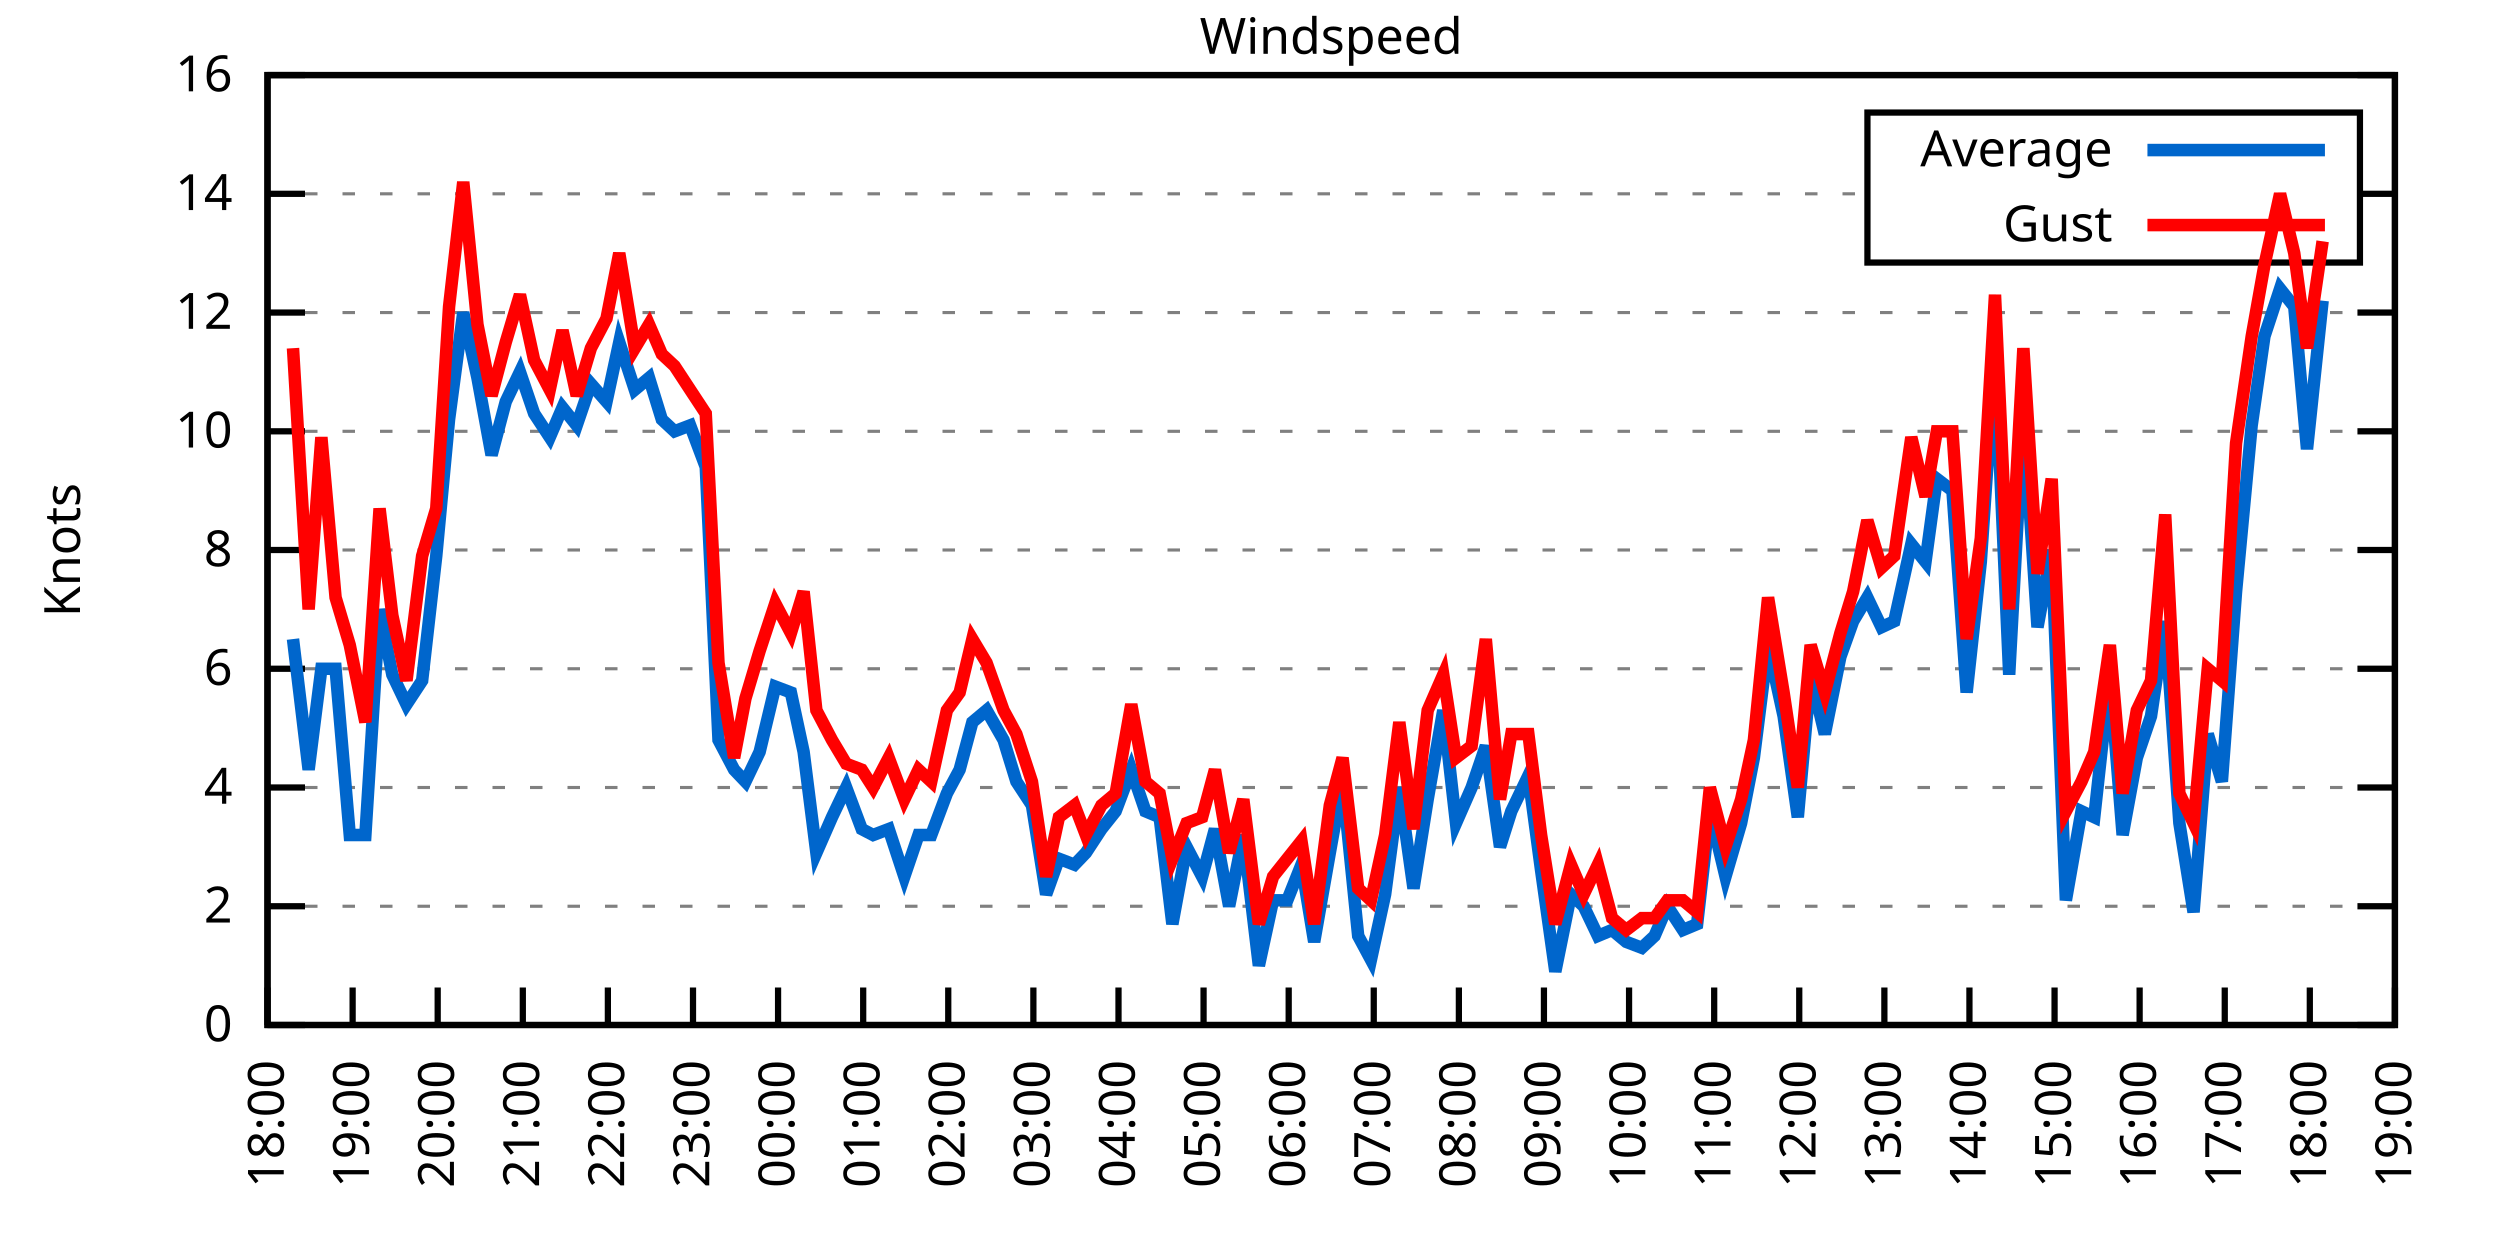
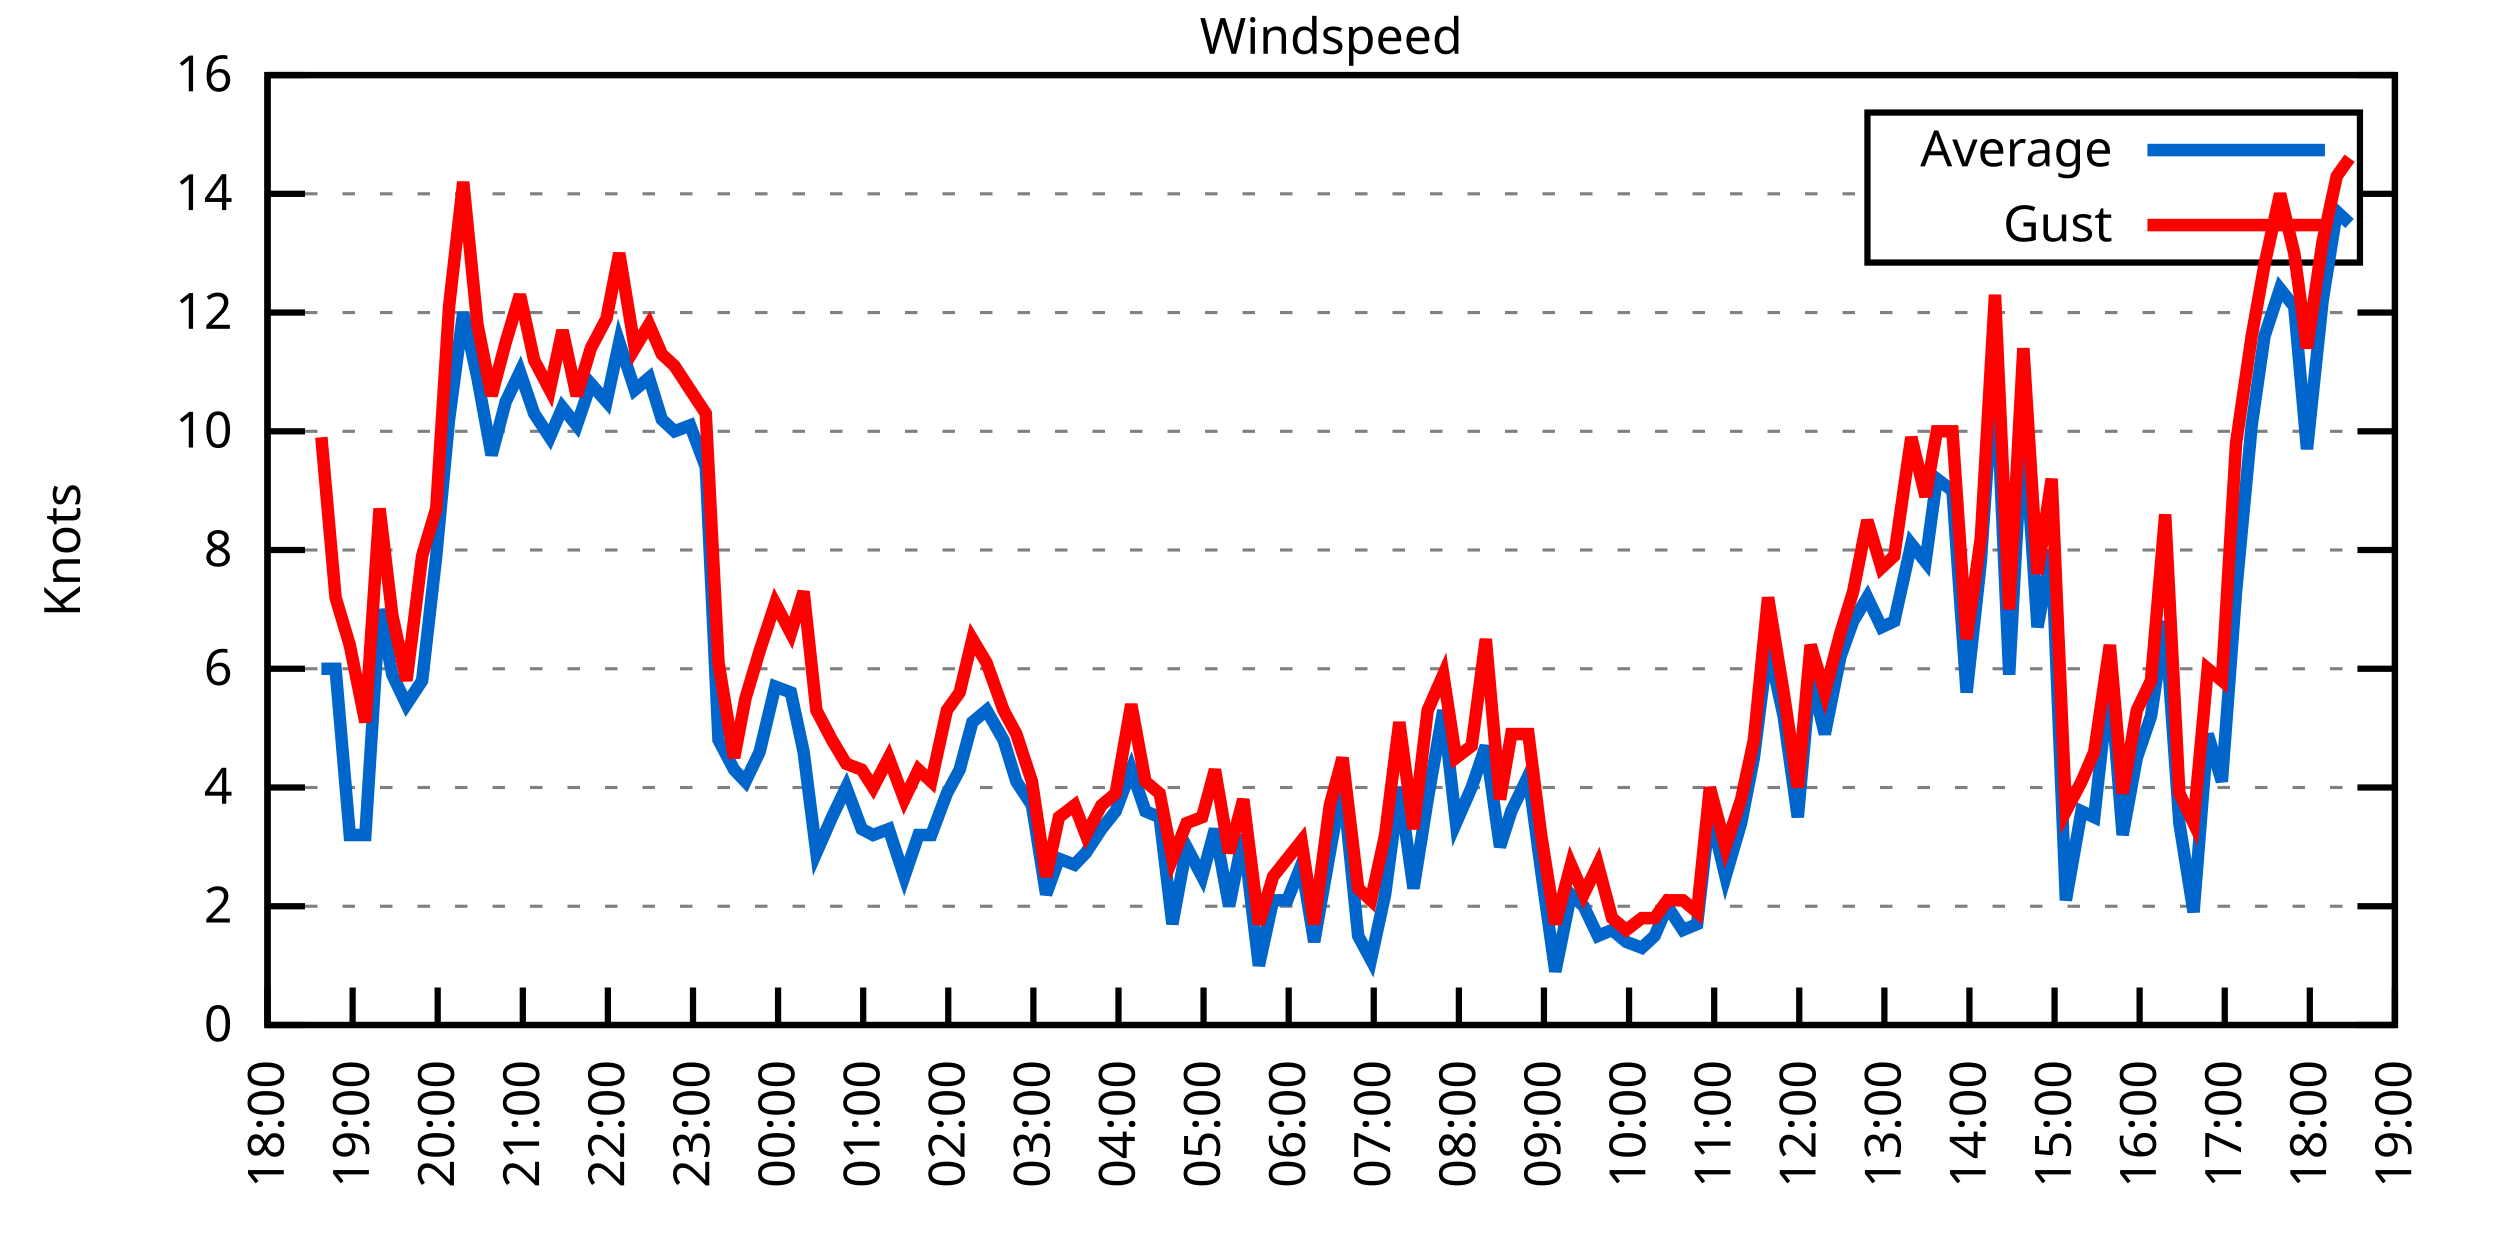
<svg xmlns="http://www.w3.org/2000/svg" xmlns:xlink="http://www.w3.org/1999/xlink" width="400" height="200" viewBox="0 0 400 200">
  <g id="gnuplot_canvas">
    <rect x="0" y="0" width="400" height="200" fill="none" />
    <defs>
      <circle id="gpDot" r="0.5" stroke-width="0.5" stroke="currentColor" />
      <path id="gpPt0" stroke-width="0.333" stroke="currentColor" d="M-1,0 h2 M0,-1 v2" />
      <path id="gpPt1" stroke-width="0.333" stroke="currentColor" d="M-1,-1 L1,1 M1,-1 L-1,1" />
      <path id="gpPt2" stroke-width="0.333" stroke="currentColor" d="M-1,0 L1,0 M0,-1 L0,1 M-1,-1 L1,1 M-1,1 L1,-1" />
      <rect id="gpPt3" stroke-width="0.333" stroke="currentColor" x="-1" y="-1" width="2" height="2" />
      <rect id="gpPt4" stroke-width="0.333" stroke="currentColor" fill="currentColor" x="-1" y="-1" width="2" height="2" />
      <circle id="gpPt5" stroke-width="0.333" stroke="currentColor" cx="0" cy="0" r="1" />
      <use xlink:href="#gpPt5" id="gpPt6" fill="currentColor" stroke="none" />
      <path id="gpPt7" stroke-width="0.333" stroke="currentColor" d="M0,-1.33 L-1.33,0.67 L1.33,0.67 z" />
      <use xlink:href="#gpPt7" id="gpPt8" fill="currentColor" stroke="none" />
      <use xlink:href="#gpPt7" id="gpPt9" stroke="currentColor" transform="rotate(180)" />
      <use xlink:href="#gpPt9" id="gpPt10" fill="currentColor" stroke="none" />
      <use xlink:href="#gpPt3" id="gpPt11" stroke="currentColor" transform="rotate(45)" />
      <use xlink:href="#gpPt11" id="gpPt12" fill="currentColor" stroke="none" />
      <path id="gpPt13" stroke-width="0.333" stroke="currentColor" d="M0,1.330 L1.265,0.411 L0.782,-1.067 L-0.782,-1.076 L-1.265,0.411 z" />
      <use xlink:href="#gpPt13" id="gpPt14" fill="currentColor" stroke="none" />
      <filter id="textbox" filterUnits="objectBoundingBox" x="0" y="0" height="1" width="1">
        <feFlood flood-color="white" flood-opacity="1" result="bgnd" />
        <feComposite in="SourceGraphic" in2="bgnd" operator="atop" />
      </filter>
      <filter id="greybox" filterUnits="objectBoundingBox" x="0" y="0" height="1" width="1">
        <feFlood flood-color="lightgrey" flood-opacity="1" result="grey" />
        <feComposite in="SourceGraphic" in2="grey" operator="atop" />
      </filter>
    </defs>
    <g fill="none" color="white" stroke="currentColor" stroke-width="1.00" stroke-linecap="butt" stroke-linejoin="miter">
</g>
    <g fill="none" color="black" stroke="currentColor" stroke-width="1.00" stroke-linecap="butt" stroke-linejoin="miter">
      <g stroke="none" shape-rendering="crispEdges">
        <polygon fill="rgb(255, 255, 255)" points="42.80,164.00 383.18,164.00 383.18,12.02 42.80,12.02 " />
      </g>
    </g>
    <g fill="none" color="black" stroke="currentColor" stroke-width="1.00" stroke-linecap="butt" stroke-linejoin="miter">
</g>
    <g fill="none" color="black" stroke="black" stroke-width="0.50" stroke-linecap="butt" stroke-linejoin="miter">
</g>
    <g fill="none" color="gray" stroke="currentColor" stroke-width="0.50" stroke-linecap="butt" stroke-linejoin="miter">
      <path stroke="gray" stroke-dasharray="2,4" class="gridline" d="M42.80,164.00 L383.19,164.00  " />
    </g>
    <g fill="none" color="gray" stroke="gray" stroke-width="1.00" stroke-linecap="butt" stroke-linejoin="miter">
</g>
    <g fill="none" color="black" stroke="currentColor" stroke-width="1.00" stroke-linecap="butt" stroke-linejoin="miter">
      <path stroke="black" d="M42.80,164.00 L48.80,164.00 M383.19,164.00 L377.19,164.00  " />
      <g transform="translate(37.20,166.60)" stroke="none" fill="black" font-family="Sans" font-size="8.00" text-anchor="end">
        <text>
          <tspan font-family="Sans"> 0</tspan>
        </text>
      </g>
    </g>
    <g fill="none" color="black" stroke="currentColor" stroke-width="1.00" stroke-linecap="butt" stroke-linejoin="miter">
</g>
    <g fill="none" color="black" stroke="black" stroke-width="0.50" stroke-linecap="butt" stroke-linejoin="miter">
</g>
    <g fill="none" color="gray" stroke="currentColor" stroke-width="0.50" stroke-linecap="butt" stroke-linejoin="miter">
      <path stroke="gray" stroke-dasharray="2,4" class="gridline" d="M42.80,145.00 L383.19,145.00  " />
    </g>
    <g fill="none" color="gray" stroke="gray" stroke-width="1.00" stroke-linecap="butt" stroke-linejoin="miter">
</g>
    <g fill="none" color="black" stroke="currentColor" stroke-width="1.00" stroke-linecap="butt" stroke-linejoin="miter">
      <path stroke="black" d="M42.80,145.00 L48.80,145.00 M383.19,145.00 L377.19,145.00  " />
      <g transform="translate(37.20,147.60)" stroke="none" fill="black" font-family="Sans" font-size="8.00" text-anchor="end">
        <text>
          <tspan font-family="Sans"> 2</tspan>
        </text>
      </g>
    </g>
    <g fill="none" color="black" stroke="currentColor" stroke-width="1.00" stroke-linecap="butt" stroke-linejoin="miter">
</g>
    <g fill="none" color="black" stroke="black" stroke-width="0.50" stroke-linecap="butt" stroke-linejoin="miter">
</g>
    <g fill="none" color="gray" stroke="currentColor" stroke-width="0.50" stroke-linecap="butt" stroke-linejoin="miter">
      <path stroke="gray" stroke-dasharray="2,4" class="gridline" d="M42.80,126.00 L383.19,126.00  " />
    </g>
    <g fill="none" color="gray" stroke="gray" stroke-width="1.00" stroke-linecap="butt" stroke-linejoin="miter">
</g>
    <g fill="none" color="black" stroke="currentColor" stroke-width="1.00" stroke-linecap="butt" stroke-linejoin="miter">
      <path stroke="black" d="M42.80,126.00 L48.80,126.00 M383.19,126.00 L377.19,126.00  " />
      <g transform="translate(37.20,128.60)" stroke="none" fill="black" font-family="Sans" font-size="8.00" text-anchor="end">
        <text>
          <tspan font-family="Sans"> 4</tspan>
        </text>
      </g>
    </g>
    <g fill="none" color="black" stroke="currentColor" stroke-width="1.00" stroke-linecap="butt" stroke-linejoin="miter">
</g>
    <g fill="none" color="black" stroke="black" stroke-width="0.50" stroke-linecap="butt" stroke-linejoin="miter">
</g>
    <g fill="none" color="gray" stroke="currentColor" stroke-width="0.50" stroke-linecap="butt" stroke-linejoin="miter">
      <path stroke="gray" stroke-dasharray="2,4" class="gridline" d="M42.80,107.00 L383.19,107.00  " />
    </g>
    <g fill="none" color="gray" stroke="gray" stroke-width="1.00" stroke-linecap="butt" stroke-linejoin="miter">
</g>
    <g fill="none" color="black" stroke="currentColor" stroke-width="1.00" stroke-linecap="butt" stroke-linejoin="miter">
      <path stroke="black" d="M42.80,107.00 L48.80,107.00 M383.19,107.00 L377.19,107.00  " />
      <g transform="translate(37.20,109.60)" stroke="none" fill="black" font-family="Sans" font-size="8.00" text-anchor="end">
        <text>
          <tspan font-family="Sans"> 6</tspan>
        </text>
      </g>
    </g>
    <g fill="none" color="black" stroke="currentColor" stroke-width="1.00" stroke-linecap="butt" stroke-linejoin="miter">
</g>
    <g fill="none" color="black" stroke="black" stroke-width="0.50" stroke-linecap="butt" stroke-linejoin="miter">
</g>
    <g fill="none" color="gray" stroke="currentColor" stroke-width="0.50" stroke-linecap="butt" stroke-linejoin="miter">
      <path stroke="gray" stroke-dasharray="2,4" class="gridline" d="M42.80,88.00 L383.19,88.00  " />
    </g>
    <g fill="none" color="gray" stroke="gray" stroke-width="1.00" stroke-linecap="butt" stroke-linejoin="miter">
</g>
    <g fill="none" color="black" stroke="currentColor" stroke-width="1.00" stroke-linecap="butt" stroke-linejoin="miter">
      <path stroke="black" d="M42.80,88.00 L48.80,88.00 M383.19,88.00 L377.19,88.00  " />
      <g transform="translate(37.20,90.60)" stroke="none" fill="black" font-family="Sans" font-size="8.00" text-anchor="end">
        <text>
          <tspan font-family="Sans"> 8</tspan>
        </text>
      </g>
    </g>
    <g fill="none" color="black" stroke="currentColor" stroke-width="1.00" stroke-linecap="butt" stroke-linejoin="miter">
</g>
    <g fill="none" color="black" stroke="black" stroke-width="0.50" stroke-linecap="butt" stroke-linejoin="miter">
</g>
    <g fill="none" color="gray" stroke="currentColor" stroke-width="0.50" stroke-linecap="butt" stroke-linejoin="miter">
      <path stroke="gray" stroke-dasharray="2,4" class="gridline" d="M42.80,69.01 L383.19,69.01  " />
    </g>
    <g fill="none" color="gray" stroke="gray" stroke-width="1.00" stroke-linecap="butt" stroke-linejoin="miter">
</g>
    <g fill="none" color="black" stroke="currentColor" stroke-width="1.00" stroke-linecap="butt" stroke-linejoin="miter">
      <path stroke="black" d="M42.80,69.01 L48.80,69.01 M383.19,69.01 L377.19,69.01  " />
      <g transform="translate(37.20,71.61)" stroke="none" fill="black" font-family="Sans" font-size="8.00" text-anchor="end">
        <text>
          <tspan font-family="Sans"> 10</tspan>
        </text>
      </g>
    </g>
    <g fill="none" color="black" stroke="currentColor" stroke-width="1.00" stroke-linecap="butt" stroke-linejoin="miter">
</g>
    <g fill="none" color="black" stroke="black" stroke-width="0.50" stroke-linecap="butt" stroke-linejoin="miter">
</g>
    <g fill="none" color="gray" stroke="currentColor" stroke-width="0.50" stroke-linecap="butt" stroke-linejoin="miter">
      <path stroke="gray" stroke-dasharray="2,4" class="gridline" d="M42.80,50.01 L383.19,50.01  " />
    </g>
    <g fill="none" color="gray" stroke="gray" stroke-width="1.00" stroke-linecap="butt" stroke-linejoin="miter">
</g>
    <g fill="none" color="black" stroke="currentColor" stroke-width="1.00" stroke-linecap="butt" stroke-linejoin="miter">
      <path stroke="black" d="M42.80,50.01 L48.80,50.01 M383.19,50.01 L377.19,50.01  " />
      <g transform="translate(37.20,52.61)" stroke="none" fill="black" font-family="Sans" font-size="8.00" text-anchor="end">
        <text>
          <tspan font-family="Sans"> 12</tspan>
        </text>
      </g>
    </g>
    <g fill="none" color="black" stroke="currentColor" stroke-width="1.00" stroke-linecap="butt" stroke-linejoin="miter">
</g>
    <g fill="none" color="black" stroke="black" stroke-width="0.50" stroke-linecap="butt" stroke-linejoin="miter">
</g>
    <g fill="none" color="gray" stroke="currentColor" stroke-width="0.50" stroke-linecap="butt" stroke-linejoin="miter">
      <path stroke="gray" stroke-dasharray="2,4" class="gridline" d="M42.80,31.01 L298.79,31.01 M377.59,31.01 L383.19,31.01  " />
    </g>
    <g fill="none" color="gray" stroke="gray" stroke-width="1.00" stroke-linecap="butt" stroke-linejoin="miter">
</g>
    <g fill="none" color="black" stroke="currentColor" stroke-width="1.00" stroke-linecap="butt" stroke-linejoin="miter">
      <path stroke="black" d="M42.80,31.01 L48.80,31.01 M383.19,31.01 L377.19,31.01  " />
      <g transform="translate(37.20,33.61)" stroke="none" fill="black" font-family="Sans" font-size="8.00" text-anchor="end">
        <text>
          <tspan font-family="Sans"> 14</tspan>
        </text>
      </g>
    </g>
    <g fill="none" color="black" stroke="currentColor" stroke-width="1.00" stroke-linecap="butt" stroke-linejoin="miter">
</g>
    <g fill="none" color="black" stroke="black" stroke-width="0.50" stroke-linecap="butt" stroke-linejoin="miter">
</g>
    <g fill="none" color="gray" stroke="currentColor" stroke-width="0.50" stroke-linecap="butt" stroke-linejoin="miter">
      <path stroke="gray" stroke-dasharray="2,4" class="gridline" d="M42.80,12.01 L383.19,12.01  " />
    </g>
    <g fill="none" color="gray" stroke="gray" stroke-width="1.00" stroke-linecap="butt" stroke-linejoin="miter">
</g>
    <g fill="none" color="black" stroke="currentColor" stroke-width="1.00" stroke-linecap="butt" stroke-linejoin="miter">
      <path stroke="black" d="M42.80,12.01 L48.80,12.01 M383.19,12.01 L377.19,12.01  " />
      <g transform="translate(37.20,14.61)" stroke="none" fill="black" font-family="Sans" font-size="8.00" text-anchor="end">
        <text>
          <tspan font-family="Sans"> 16</tspan>
        </text>
      </g>
    </g>
    <g fill="none" color="black" stroke="currentColor" stroke-width="1.00" stroke-linecap="butt" stroke-linejoin="miter">
      <path stroke="black" d="M42.80,164.00 L42.80,158.00  " />
      <g transform="translate(45.40,169.60) rotate(270.00)" stroke="none" fill="black" font-family="Sans" font-size="8.00" text-anchor="end">
        <text>
          <tspan font-family="Sans">18:00</tspan>
        </text>
      </g>
    </g>
    <g fill="none" color="black" stroke="currentColor" stroke-width="1.00" stroke-linecap="butt" stroke-linejoin="miter">
      <path stroke="black" d="M56.42,164.00 L56.42,158.00  " />
      <g transform="translate(59.02,169.60) rotate(270.00)" stroke="none" fill="black" font-family="Sans" font-size="8.00" text-anchor="end">
        <text>
          <tspan font-family="Sans">19:00</tspan>
        </text>
      </g>
    </g>
    <g fill="none" color="black" stroke="currentColor" stroke-width="1.00" stroke-linecap="butt" stroke-linejoin="miter">
      <path stroke="black" d="M70.03,164.00 L70.03,158.00  " />
      <g transform="translate(72.63,169.60) rotate(270.00)" stroke="none" fill="black" font-family="Sans" font-size="8.00" text-anchor="end">
        <text>
          <tspan font-family="Sans">20:00</tspan>
        </text>
      </g>
    </g>
    <g fill="none" color="black" stroke="currentColor" stroke-width="1.00" stroke-linecap="butt" stroke-linejoin="miter">
      <path stroke="black" d="M83.65,164.00 L83.65,158.00  " />
      <g transform="translate(86.25,169.60) rotate(270.00)" stroke="none" fill="black" font-family="Sans" font-size="8.00" text-anchor="end">
        <text>
          <tspan font-family="Sans">21:00</tspan>
        </text>
      </g>
    </g>
    <g fill="none" color="black" stroke="currentColor" stroke-width="1.00" stroke-linecap="butt" stroke-linejoin="miter">
      <path stroke="black" d="M97.26,164.00 L97.26,158.00  " />
      <g transform="translate(99.86,169.60) rotate(270.00)" stroke="none" fill="black" font-family="Sans" font-size="8.00" text-anchor="end">
        <text>
          <tspan font-family="Sans">22:00</tspan>
        </text>
      </g>
    </g>
    <g fill="none" color="black" stroke="currentColor" stroke-width="1.00" stroke-linecap="butt" stroke-linejoin="miter">
      <path stroke="black" d="M110.88,164.00 L110.88,158.00  " />
      <g transform="translate(113.48,169.60) rotate(270.00)" stroke="none" fill="black" font-family="Sans" font-size="8.00" text-anchor="end">
        <text>
          <tspan font-family="Sans">23:00</tspan>
        </text>
      </g>
    </g>
    <g fill="none" color="black" stroke="currentColor" stroke-width="1.00" stroke-linecap="butt" stroke-linejoin="miter">
      <path stroke="black" d="M124.49,164.00 L124.49,158.00  " />
      <g transform="translate(127.09,169.60) rotate(270.00)" stroke="none" fill="black" font-family="Sans" font-size="8.00" text-anchor="end">
        <text>
          <tspan font-family="Sans">00:00</tspan>
        </text>
      </g>
    </g>
    <g fill="none" color="black" stroke="currentColor" stroke-width="1.00" stroke-linecap="butt" stroke-linejoin="miter">
      <path stroke="black" d="M138.11,164.00 L138.11,158.00  " />
      <g transform="translate(140.71,169.60) rotate(270.00)" stroke="none" fill="black" font-family="Sans" font-size="8.00" text-anchor="end">
        <text>
          <tspan font-family="Sans">01:00</tspan>
        </text>
      </g>
    </g>
    <g fill="none" color="black" stroke="currentColor" stroke-width="1.00" stroke-linecap="butt" stroke-linejoin="miter">
      <path stroke="black" d="M151.72,164.00 L151.72,158.00  " />
      <g transform="translate(154.32,169.60) rotate(270.00)" stroke="none" fill="black" font-family="Sans" font-size="8.00" text-anchor="end">
        <text>
          <tspan font-family="Sans">02:00</tspan>
        </text>
      </g>
    </g>
    <g fill="none" color="black" stroke="currentColor" stroke-width="1.00" stroke-linecap="butt" stroke-linejoin="miter">
      <path stroke="black" d="M165.34,164.00 L165.34,158.00  " />
      <g transform="translate(167.94,169.60) rotate(270.00)" stroke="none" fill="black" font-family="Sans" font-size="8.00" text-anchor="end">
        <text>
          <tspan font-family="Sans">03:00</tspan>
        </text>
      </g>
    </g>
    <g fill="none" color="black" stroke="currentColor" stroke-width="1.00" stroke-linecap="butt" stroke-linejoin="miter">
      <path stroke="black" d="M178.96,164.00 L178.96,158.00  " />
      <g transform="translate(181.56,169.60) rotate(270.00)" stroke="none" fill="black" font-family="Sans" font-size="8.00" text-anchor="end">
        <text>
          <tspan font-family="Sans">04:00</tspan>
        </text>
      </g>
    </g>
    <g fill="none" color="black" stroke="currentColor" stroke-width="1.00" stroke-linecap="butt" stroke-linejoin="miter">
      <path stroke="black" d="M192.57,164.00 L192.57,158.00  " />
      <g transform="translate(195.17,169.60) rotate(270.00)" stroke="none" fill="black" font-family="Sans" font-size="8.00" text-anchor="end">
        <text>
          <tspan font-family="Sans">05:00</tspan>
        </text>
      </g>
    </g>
    <g fill="none" color="black" stroke="currentColor" stroke-width="1.00" stroke-linecap="butt" stroke-linejoin="miter">
      <path stroke="black" d="M206.19,164.00 L206.19,158.00  " />
      <g transform="translate(208.79,169.60) rotate(270.00)" stroke="none" fill="black" font-family="Sans" font-size="8.00" text-anchor="end">
        <text>
          <tspan font-family="Sans">06:00</tspan>
        </text>
      </g>
    </g>
    <g fill="none" color="black" stroke="currentColor" stroke-width="1.00" stroke-linecap="butt" stroke-linejoin="miter">
      <path stroke="black" d="M219.80,164.00 L219.80,158.00  " />
      <g transform="translate(222.40,169.60) rotate(270.00)" stroke="none" fill="black" font-family="Sans" font-size="8.00" text-anchor="end">
        <text>
          <tspan font-family="Sans">07:00</tspan>
        </text>
      </g>
    </g>
    <g fill="none" color="black" stroke="currentColor" stroke-width="1.00" stroke-linecap="butt" stroke-linejoin="miter">
      <path stroke="black" d="M233.42,164.00 L233.42,158.00  " />
      <g transform="translate(236.02,169.60) rotate(270.00)" stroke="none" fill="black" font-family="Sans" font-size="8.00" text-anchor="end">
        <text>
          <tspan font-family="Sans">08:00</tspan>
        </text>
      </g>
    </g>
    <g fill="none" color="black" stroke="currentColor" stroke-width="1.00" stroke-linecap="butt" stroke-linejoin="miter">
      <path stroke="black" d="M247.03,164.00 L247.03,158.00  " />
      <g transform="translate(249.63,169.60) rotate(270.00)" stroke="none" fill="black" font-family="Sans" font-size="8.00" text-anchor="end">
        <text>
          <tspan font-family="Sans">09:00</tspan>
        </text>
      </g>
    </g>
    <g fill="none" color="black" stroke="currentColor" stroke-width="1.00" stroke-linecap="butt" stroke-linejoin="miter">
      <path stroke="black" d="M260.65,164.00 L260.65,158.00  " />
      <g transform="translate(263.25,169.60) rotate(270.00)" stroke="none" fill="black" font-family="Sans" font-size="8.00" text-anchor="end">
        <text>
          <tspan font-family="Sans">10:00</tspan>
        </text>
      </g>
    </g>
    <g fill="none" color="black" stroke="currentColor" stroke-width="1.00" stroke-linecap="butt" stroke-linejoin="miter">
      <path stroke="black" d="M274.27,164.00 L274.27,158.00  " />
      <g transform="translate(276.87,169.60) rotate(270.00)" stroke="none" fill="black" font-family="Sans" font-size="8.00" text-anchor="end">
        <text>
          <tspan font-family="Sans">11:00</tspan>
        </text>
      </g>
    </g>
    <g fill="none" color="black" stroke="currentColor" stroke-width="1.00" stroke-linecap="butt" stroke-linejoin="miter">
      <path stroke="black" d="M287.88,164.00 L287.88,158.00  " />
      <g transform="translate(290.48,169.60) rotate(270.00)" stroke="none" fill="black" font-family="Sans" font-size="8.00" text-anchor="end">
        <text>
          <tspan font-family="Sans">12:00</tspan>
        </text>
      </g>
    </g>
    <g fill="none" color="black" stroke="currentColor" stroke-width="1.00" stroke-linecap="butt" stroke-linejoin="miter">
      <path stroke="black" d="M301.50,164.00 L301.50,158.00  " />
      <g transform="translate(304.10,169.60) rotate(270.00)" stroke="none" fill="black" font-family="Sans" font-size="8.00" text-anchor="end">
        <text>
          <tspan font-family="Sans">13:00</tspan>
        </text>
      </g>
    </g>
    <g fill="none" color="black" stroke="currentColor" stroke-width="1.00" stroke-linecap="butt" stroke-linejoin="miter">
      <path stroke="black" d="M315.11,164.00 L315.11,158.00  " />
      <g transform="translate(317.71,169.60) rotate(270.00)" stroke="none" fill="black" font-family="Sans" font-size="8.00" text-anchor="end">
        <text>
          <tspan font-family="Sans">14:00</tspan>
        </text>
      </g>
    </g>
    <g fill="none" color="black" stroke="currentColor" stroke-width="1.00" stroke-linecap="butt" stroke-linejoin="miter">
      <path stroke="black" d="M328.73,164.00 L328.73,158.00  " />
      <g transform="translate(331.33,169.60) rotate(270.00)" stroke="none" fill="black" font-family="Sans" font-size="8.00" text-anchor="end">
        <text>
          <tspan font-family="Sans">15:00</tspan>
        </text>
      </g>
    </g>
    <g fill="none" color="black" stroke="currentColor" stroke-width="1.00" stroke-linecap="butt" stroke-linejoin="miter">
      <path stroke="black" d="M342.34,164.00 L342.34,158.00  " />
      <g transform="translate(344.94,169.60) rotate(270.00)" stroke="none" fill="black" font-family="Sans" font-size="8.00" text-anchor="end">
        <text>
          <tspan font-family="Sans">16:00</tspan>
        </text>
      </g>
    </g>
    <g fill="none" color="black" stroke="currentColor" stroke-width="1.00" stroke-linecap="butt" stroke-linejoin="miter">
      <path stroke="black" d="M355.96,164.00 L355.96,158.00  " />
      <g transform="translate(358.56,169.60) rotate(270.00)" stroke="none" fill="black" font-family="Sans" font-size="8.00" text-anchor="end">
        <text>
          <tspan font-family="Sans">17:00</tspan>
        </text>
      </g>
    </g>
    <g fill="none" color="black" stroke="currentColor" stroke-width="1.00" stroke-linecap="butt" stroke-linejoin="miter">
      <path stroke="black" d="M369.57,164.00 L369.57,158.00  " />
      <g transform="translate(372.17,169.60) rotate(270.00)" stroke="none" fill="black" font-family="Sans" font-size="8.00" text-anchor="end">
        <text>
          <tspan font-family="Sans">18:00</tspan>
        </text>
      </g>
    </g>
    <g fill="none" color="black" stroke="currentColor" stroke-width="1.00" stroke-linecap="butt" stroke-linejoin="miter">
      <path stroke="black" d="M383.19,164.00 L383.19,158.00  " />
      <g transform="translate(385.79,169.60) rotate(270.00)" stroke="none" fill="black" font-family="Sans" font-size="8.00" text-anchor="end">
        <text>
          <tspan font-family="Sans">19:00</tspan>
        </text>
      </g>
    </g>
    <g fill="none" color="black" stroke="currentColor" stroke-width="1.00" stroke-linecap="butt" stroke-linejoin="miter">
</g>
    <g fill="none" color="black" stroke="currentColor" stroke-width="1.00" stroke-linecap="butt" stroke-linejoin="miter">
      <path stroke="black" d="M42.80,12.01 L42.80,164.00 L383.19,164.00 L383.19,12.01 L42.80,12.01 Z  " />
    </g>
    <g fill="none" color="black" stroke="currentColor" stroke-width="1.00" stroke-linecap="butt" stroke-linejoin="miter">
</g>
    <g fill="none" color="black" stroke="currentColor" stroke-width="1.00" stroke-linecap="butt" stroke-linejoin="miter">
      <path stroke="black" d="M298.79,42.01 L298.79,18.01 L377.59,18.01 L377.59,42.01 L298.79,42.01 Z  " />
    </g>
    <g id="Windspeed_plot_1">
      <g fill="none" color="white" stroke="black" stroke-width="2.00" stroke-linecap="butt" stroke-linejoin="miter">
</g>
      <g fill="none" color="black" stroke="currentColor" stroke-width="2.00" stroke-linecap="butt" stroke-linejoin="miter">
        <g transform="translate(337.99,26.61)" stroke="none" fill="black" font-family="Sans" font-size="8.00" text-anchor="end">
          <text>
            <tspan font-family="Sans">Average</tspan>
          </text>
        </g>
      </g>
      <g fill="none" color="black" stroke="currentColor" stroke-width="2.00" stroke-linecap="butt" stroke-linejoin="miter">
-         <path stroke="rgb(  0, 102, 204)" d="M343.59,24.01 L371.99,24.01 M46.88,102.25 L49.38,123.15 L51.42,107.00 L53.69,107.00 L55.96,133.60 L58.46,133.60   L60.73,97.50 L62.77,107.95 L65.04,112.70 L67.54,108.90 L69.80,88.95 L71.85,67.11 L74.12,50.01 L76.39,60.46   L78.65,72.81 L80.92,64.26 L83.19,59.51 L85.46,66.16 L87.96,69.96 L90.00,65.21 L92.27,68.06 L94.54,61.41   L97.04,64.26 L99.08,54.76 L101.57,62.36 L103.84,60.46 L105.89,67.11 L107.93,69.01 L110.42,68.06 L112.92,74.71   L114.96,118.40 L117.46,123.15 L119.27,125.05 L121.54,120.30 L124.04,109.85 L126.54,110.80 L128.58,120.30 L130.62,136.45   L133.12,130.75 L135.39,126.00 L137.88,132.65 L139.70,133.60 L142.19,132.65 L144.69,140.25 L146.96,133.60 L149.00,133.60   L151.50,126.95 L153.54,123.15 L155.58,115.55 L157.85,113.65 L160.57,118.40 L162.62,125.05 L165.11,128.85 L167.38,143.10   L169.43,137.40 L171.92,138.35 L173.74,136.45 L176.23,132.65 L178.50,129.80 L181.00,123.15 L183.27,129.80 L185.54,130.75   L187.58,147.85 L189.85,135.50 L192.34,140.25 L194.39,132.65 L196.66,145.00 L198.93,133.60 L201.42,154.50 L203.69,144.05   L205.96,144.05 L208.23,138.35 L210.27,150.70 L212.77,136.45 L214.81,125.05 L217.31,149.75 L219.35,153.55 L221.62,143.10   L223.89,126.00 L226.16,142.15 L228.43,127.90 L230.92,113.65 L232.96,131.70 L235.46,126.00 L237.73,119.35 L240.00,135.50   L241.81,129.80 L244.54,124.10 L246.58,139.30 L248.85,155.45 L251.35,143.10 L253.39,145.00 L255.66,149.75 L257.93,148.80   L260.20,150.70 L262.69,151.65 L264.73,149.75 L266.78,145.00 L269.27,148.80 L271.54,147.85 L273.58,129.80 L276.08,140.25   L278.58,131.70 L280.62,121.25 L282.89,103.20 L285.38,114.60 L287.65,130.75 L289.70,107.95 L291.97,117.45 L294.46,105.10   L296.50,99.40 L298.77,95.60 L301.04,100.35 L303.08,99.40 L305.81,87.06 L308.08,89.90 L309.89,76.61 L312.39,78.51   L314.66,110.80 L316.93,89.90 L319.20,56.66 L321.47,107.95 L323.74,66.16 L326.00,100.35 L328.27,88.00 L330.54,144.05   L333.04,129.80 L335.08,130.75 L337.58,107.95 L339.62,133.60 L341.89,121.25 L344.16,114.60 L346.43,99.40 L348.70,131.70   L350.97,145.95 L353.24,117.45 L355.50,125.05 L357.77,94.65 L360.27,68.06 L362.31,53.81 L364.81,46.21 L367.08,49.06   L369.12,71.86 L371.62,48.11  " />
+         <path stroke="rgb(  0, 102, 204)" d="M343.59,24.01 L371.99,24.01 M51.42,107.00 L53.69,107.00 L55.96,133.60 L58.46,133.60 L60.73,97.50 L62.77,107.95   L65.04,112.70 L67.54,108.90 L69.80,88.95 L71.85,67.11 L74.12,50.01 L76.39,60.46 L78.65,72.81 L80.92,64.26   L83.19,59.51 L85.46,66.16 L87.96,69.96 L90.00,65.21 L92.27,68.06 L94.54,61.41 L97.04,64.26 L99.08,54.76   L101.57,62.36 L103.84,60.46 L105.89,67.11 L107.93,69.01 L110.42,68.06 L112.92,74.71 L114.96,118.40 L117.46,123.15   L119.27,125.05 L121.54,120.30 L124.04,109.85 L126.54,110.80 L128.58,120.30 L130.62,136.45 L133.12,130.75 L135.39,126.00   L137.88,132.65 L139.70,133.60 L142.19,132.65 L144.69,140.25 L146.96,133.60 L149.00,133.60 L151.50,126.95 L153.54,123.15   L155.58,115.55 L157.85,113.65 L160.57,118.40 L162.62,125.05 L165.11,128.85 L167.38,143.10 L169.43,137.40 L171.92,138.35   L173.74,136.45 L176.23,132.65 L178.50,129.80 L181.00,123.15 L183.27,129.80 L185.54,130.75 L187.58,147.85 L189.85,135.50   L192.34,140.25 L194.39,132.65 L196.66,145.00 L198.93,133.60 L201.42,154.50 L203.69,144.05 L205.96,144.05 L208.23,138.35   L210.27,150.70 L212.77,136.45 L214.81,125.05 L217.31,149.75 L219.35,153.55 L221.62,143.10 L223.89,126.00 L226.16,142.15   L228.43,127.90 L230.92,113.65 L232.96,131.70 L235.46,126.00 L237.73,119.35 L240.00,135.50 L241.81,129.80 L244.54,124.10   L246.58,139.30 L248.85,155.45 L251.35,143.10 L253.39,145.00 L255.66,149.75 L257.93,148.80 L260.20,150.70 L262.69,151.65   L264.73,149.75 L266.78,145.00 L269.27,148.80 L271.54,147.85 L273.58,129.80 L276.08,140.25 L278.58,131.70 L280.62,121.25   L282.89,103.20 L285.38,114.60 L287.65,130.75 L289.70,107.95 L291.97,117.45 L294.46,105.10 L296.50,99.40 L298.77,95.60   L301.04,100.35 L303.08,99.40 L305.81,87.06 L308.08,89.90 L309.89,76.61 L312.39,78.51 L314.66,110.80 L316.93,89.90   L319.20,56.66 L321.47,107.95 L323.74,66.16 L326.00,100.35 L328.27,88.00 L330.54,144.05 L333.04,129.80 L335.08,130.75   L337.58,107.95 L339.62,133.60 L341.89,121.25 L344.16,114.60 L346.43,99.40 L348.70,131.70 L350.97,145.95 L353.24,117.45   L355.50,125.05 L357.77,94.65 L360.27,68.06 L362.31,53.81 L364.81,46.21 L367.08,49.06 L369.12,71.86 L371.62,48.11   L373.89,33.86 L375.93,35.76  " />
      </g>
    </g>
    <g id="Windspeed_plot_2">
      <g fill="none" color="black" stroke="currentColor" stroke-width="2.00" stroke-linecap="butt" stroke-linejoin="miter">
        <g transform="translate(337.99,38.61)" stroke="none" fill="black" font-family="Sans" font-size="8.00" text-anchor="end">
          <text>
            <tspan font-family="Sans">Gust</tspan>
          </text>
        </g>
      </g>
      <g fill="none" color="black" stroke="currentColor" stroke-width="2.00" stroke-linecap="butt" stroke-linejoin="miter">
-         <path stroke="rgb(255,   0,   0)" d="M343.59,36.01 L371.99,36.01 M46.88,55.71 L49.38,97.50 L51.42,69.96 L53.69,95.60 L55.96,103.20 L58.46,115.55   L60.73,81.36 L62.77,98.45 L65.04,108.90 L67.54,88.95 L69.80,81.36 L71.85,49.06 L74.12,29.11 L76.39,51.91   L78.65,63.31 L80.92,54.76 L83.19,47.16 L85.46,57.61 L87.96,62.36 L90.00,52.86 L92.27,63.31 L94.54,55.71   L97.04,50.96 L99.08,40.51 L101.57,55.71 L103.84,51.91 L105.89,56.66 L107.93,58.56 L110.42,62.36 L112.92,66.16   L114.96,106.05 L117.46,121.25 L119.27,111.75 L121.54,104.15 L124.04,96.55 L126.54,101.30 L128.58,94.65 L130.62,113.65   L133.12,118.40 L135.39,122.20 L137.88,123.15 L139.70,126.00 L142.19,121.25 L144.69,127.90 L146.96,123.15 L149.00,125.05   L151.50,113.65 L153.54,110.80 L155.58,102.25 L157.85,106.05 L160.57,113.65 L162.62,117.45 L165.11,125.05 L167.38,140.25   L169.43,130.75 L171.92,128.85 L173.74,133.60 L176.23,128.85 L178.50,126.95 L181.00,112.70 L183.27,125.05 L185.54,126.95   L187.58,137.40 L189.85,131.70 L192.34,130.75 L194.39,123.15 L196.66,136.45 L198.93,127.90 L201.42,147.85 L203.69,140.25   L205.96,137.40 L208.23,134.55 L210.27,147.85 L212.77,128.85 L214.81,121.25 L217.31,142.15 L219.35,144.05 L221.62,133.60   L223.89,115.55 L226.16,132.65 L228.43,113.65 L230.92,107.95 L232.96,121.25 L235.46,119.35 L237.73,102.25 L240.00,127.90   L241.81,117.45 L244.54,117.45 L246.58,133.60 L248.85,147.85 L251.35,138.35 L253.39,143.10 L255.66,138.35 L257.93,146.90   L260.20,148.80 L262.69,146.90 L264.73,146.90 L266.78,144.05 L269.27,144.05 L271.54,145.95 L273.58,126.00 L276.08,135.50   L278.58,127.90 L280.62,118.40 L282.89,95.60 L285.38,110.80 L287.65,126.00 L289.70,103.20 L291.97,110.80 L294.46,101.30   L296.50,94.65 L298.77,83.26 L301.04,90.85 L303.08,88.95 L305.81,69.96 L308.08,79.46 L309.89,69.01 L312.39,69.01   L314.66,102.25 L316.93,86.11 L319.20,47.16 L321.47,97.50 L323.74,55.71 L326.00,91.80 L328.27,76.61 L330.54,129.80   L333.04,125.05 L335.08,120.30 L337.58,103.20 L339.62,126.95 L341.89,113.65 L344.16,108.90 L346.43,82.31 L348.70,126.95   L350.97,131.70 L353.24,107.00 L355.50,108.90 L357.77,70.91 L360.27,53.81 L362.31,42.41 L364.81,31.01 L367.08,40.51   L369.12,55.71 L371.62,38.61  " />
+         <path stroke="rgb(255,   0,   0)" d="M343.59,36.01 L371.99,36.01 M51.42,69.96 L53.69,95.60 L55.96,103.20 L58.46,115.55 L60.73,81.36 L62.77,98.45   L65.04,108.90 L67.54,88.95 L69.80,81.36 L71.85,49.06 L74.12,29.11 L76.39,51.91 L78.65,63.31 L80.92,54.76   L83.19,47.16 L85.46,57.61 L87.96,62.36 L90.00,52.86 L92.27,63.31 L94.54,55.71 L97.04,50.96 L99.08,40.51   L101.57,55.71 L103.84,51.91 L105.89,56.66 L107.93,58.56 L110.42,62.36 L112.92,66.16 L114.96,106.05 L117.46,121.25   L119.27,111.75 L121.54,104.15 L124.04,96.55 L126.54,101.30 L128.58,94.65 L130.62,113.65 L133.12,118.40 L135.39,122.20   L137.88,123.15 L139.70,126.00 L142.19,121.25 L144.69,127.90 L146.96,123.15 L149.00,125.05 L151.50,113.65 L153.54,110.80   L155.58,102.25 L157.85,106.05 L160.57,113.65 L162.62,117.45 L165.11,125.05 L167.38,140.25 L169.43,130.75 L171.92,128.85   L173.74,133.60 L176.23,128.85 L178.50,126.95 L181.00,112.70 L183.27,125.05 L185.54,126.95 L187.58,137.40 L189.85,131.70   L192.34,130.75 L194.39,123.15 L196.66,136.45 L198.93,127.90 L201.42,147.85 L203.69,140.25 L205.96,137.40 L208.23,134.55   L210.27,147.85 L212.77,128.85 L214.81,121.25 L217.31,142.15 L219.35,144.05 L221.62,133.60 L223.89,115.55 L226.16,132.65   L228.43,113.65 L230.92,107.95 L232.96,121.25 L235.46,119.35 L237.73,102.25 L240.00,127.90 L241.81,117.45 L244.54,117.45   L246.58,133.60 L248.85,147.85 L251.35,138.35 L253.39,143.10 L255.66,138.35 L257.93,146.90 L260.20,148.80 L262.69,146.90   L264.73,146.90 L266.78,144.05 L269.27,144.05 L271.54,145.95 L273.58,126.00 L276.08,135.50 L278.58,127.90 L280.62,118.40   L282.89,95.60 L285.38,110.80 L287.65,126.00 L289.70,103.20 L291.97,110.80 L294.46,101.30 L296.50,94.65 L298.77,83.26   L301.04,90.85 L303.08,88.95 L305.81,69.96 L308.08,79.46 L309.89,69.01 L312.39,69.01 L314.66,102.25 L316.93,86.11   L319.20,47.16 L321.47,97.50 L323.74,55.71 L326.00,91.80 L328.27,76.61 L330.54,129.80 L333.04,125.05 L335.08,120.30   L337.58,103.20 L339.62,126.95 L341.89,113.65 L344.16,108.90 L346.43,82.31 L348.70,126.95 L350.97,131.70 L353.24,107.00   L355.50,108.90 L357.77,70.91 L360.27,53.81 L362.31,42.41 L364.81,31.01 L367.08,40.51 L369.12,55.71 L371.62,38.61   L373.89,28.16 L375.93,25.31  " />
      </g>
    </g>
    <g fill="none" color="black" stroke="currentColor" stroke-width="2.00" stroke-linecap="butt" stroke-linejoin="miter">
</g>
    <g fill="none" color="black" stroke="black" stroke-width="1.00" stroke-linecap="butt" stroke-linejoin="miter">
</g>
    <g fill="none" color="black" stroke="currentColor" stroke-width="1.00" stroke-linecap="butt" stroke-linejoin="miter">
      <path stroke="black" d="M42.80,12.01 L42.80,164.00 L383.19,164.00 L383.19,12.01 L42.80,12.01 Z  " />
      <g transform="translate(12.80,88.01) rotate(270.00)" stroke="none" fill="black" font-family="Sans" font-size="8.00" text-anchor="middle">
        <text>
          <tspan font-family="Sans">Knots</tspan>
        </text>
      </g>
    </g>
    <g fill="none" color="black" stroke="currentColor" stroke-width="1.00" stroke-linecap="butt" stroke-linejoin="miter">
</g>
    <g fill="none" color="black" stroke="currentColor" stroke-width="1.00" stroke-linecap="butt" stroke-linejoin="miter">
      <g transform="translate(212.99,8.61)" stroke="none" fill="black" font-family="Sans" font-size="8.00" text-anchor="middle">
        <text>
          <tspan font-family="Sans">Windspeed</tspan>
        </text>
      </g>
    </g>
    <g fill="none" color="black" stroke="currentColor" stroke-width="1.00" stroke-linecap="butt" stroke-linejoin="miter">
</g>
  </g>
</svg>
